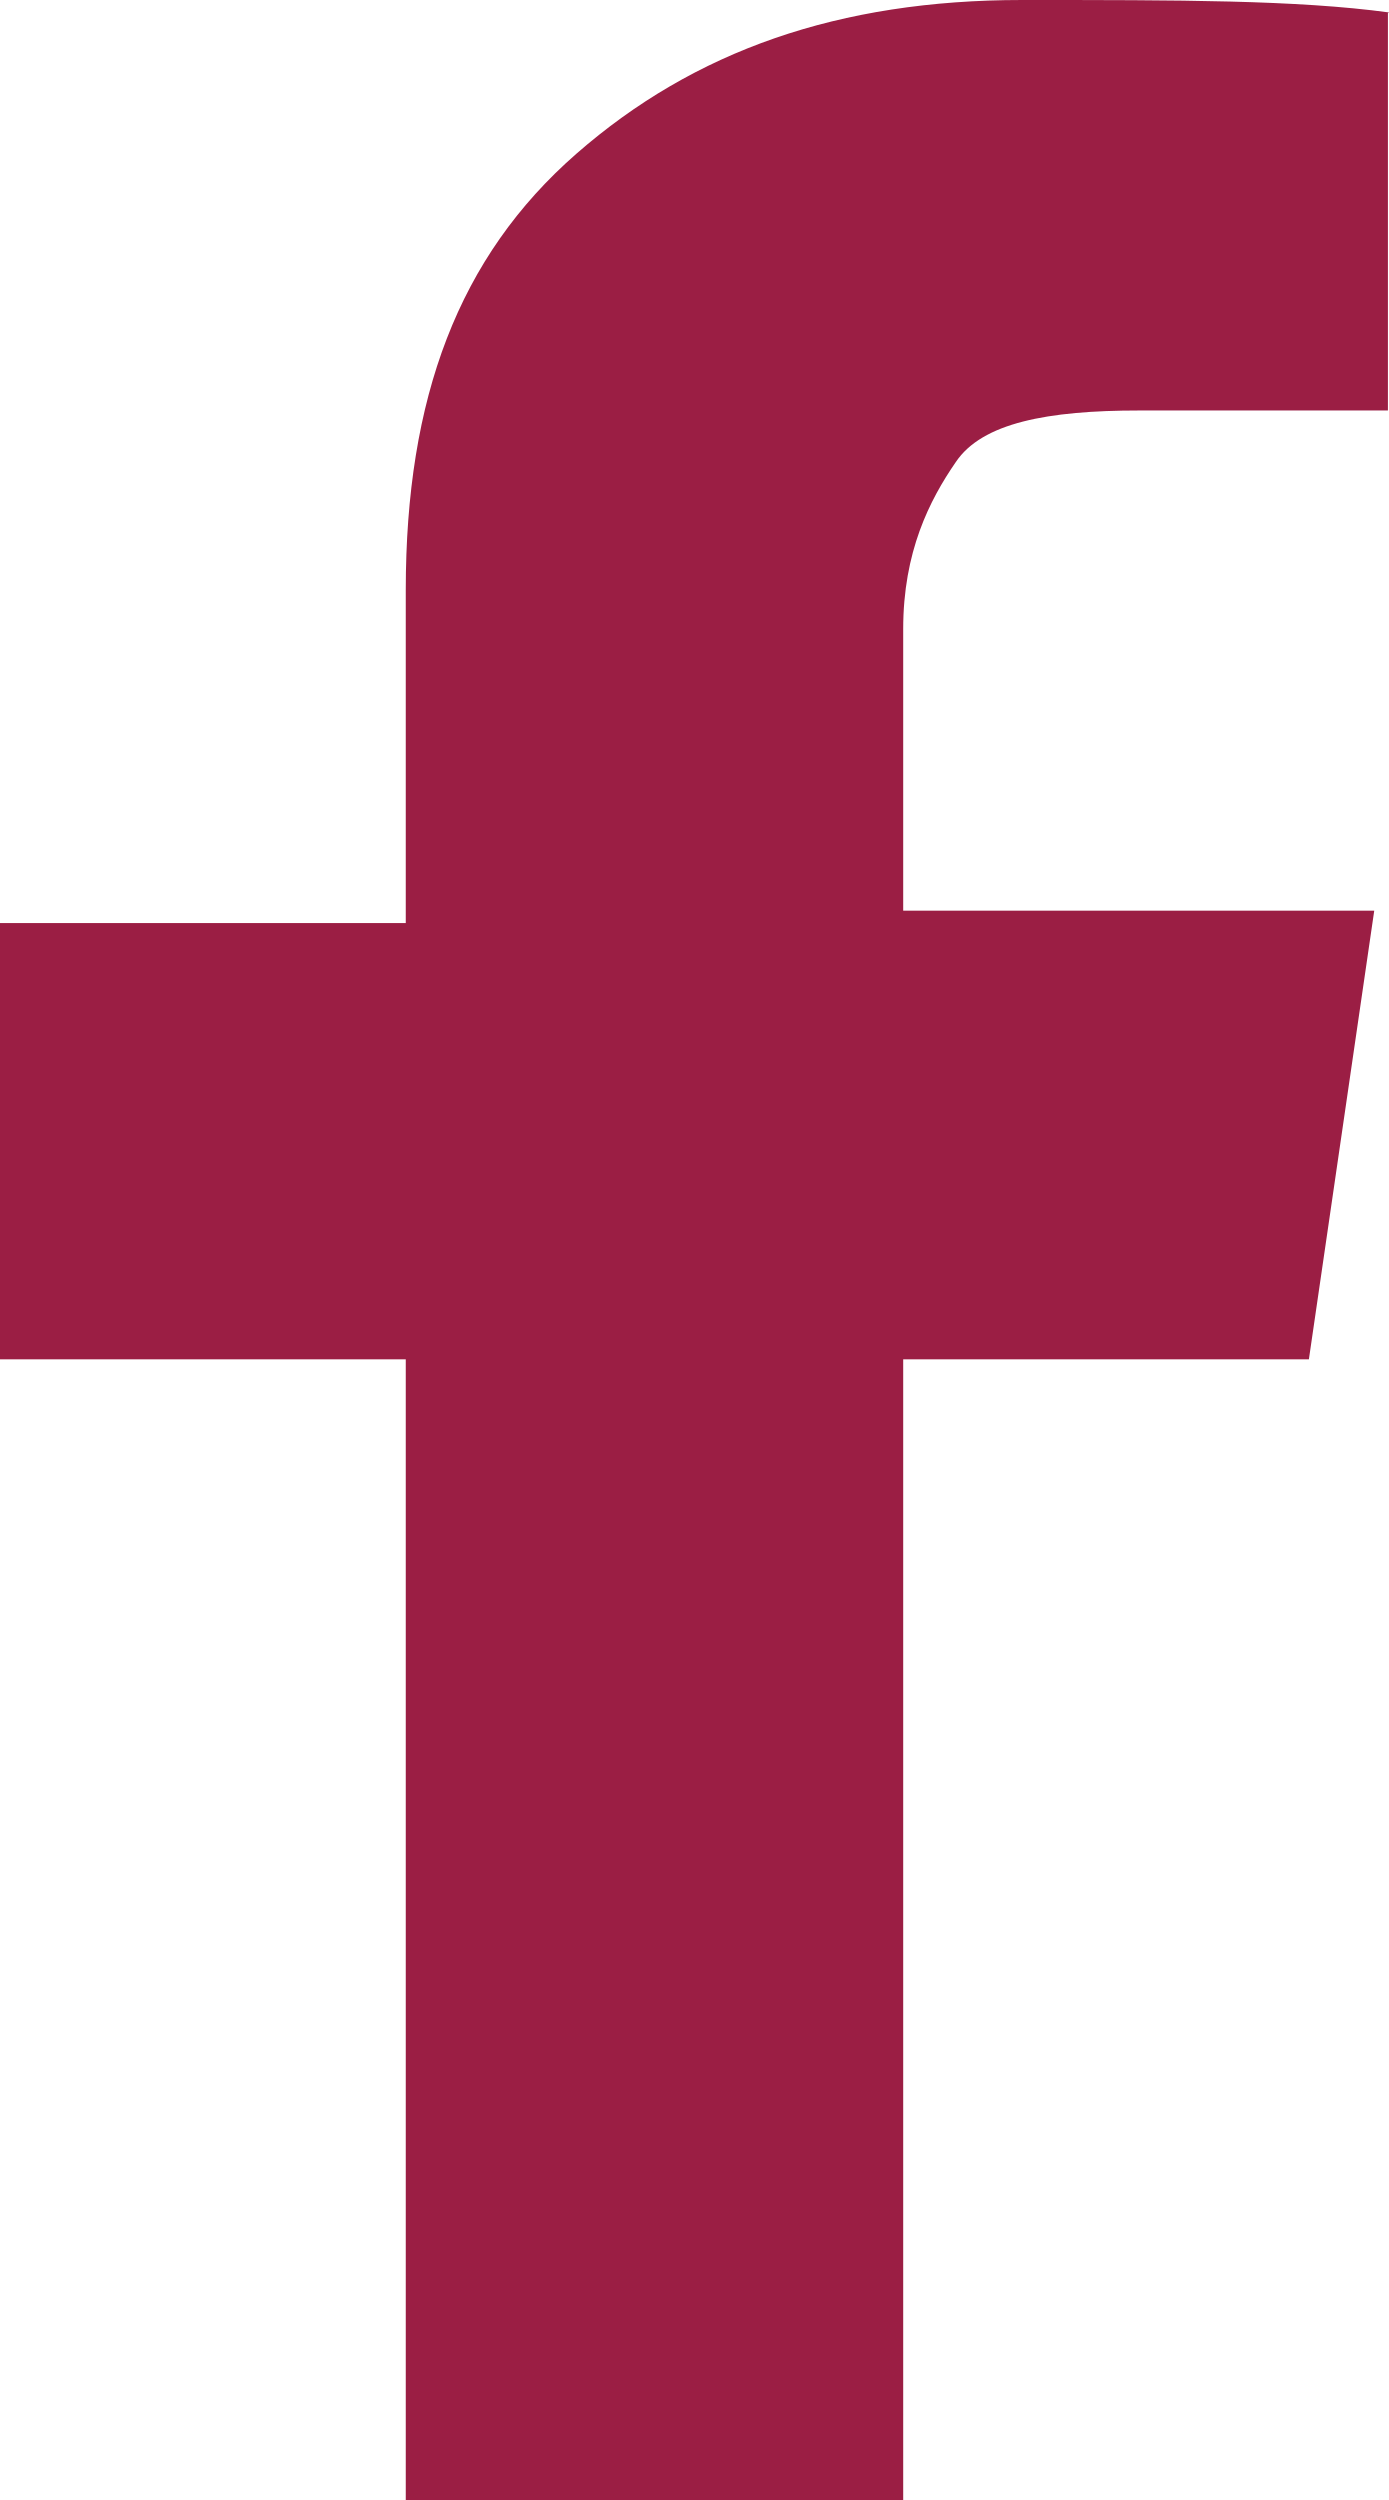
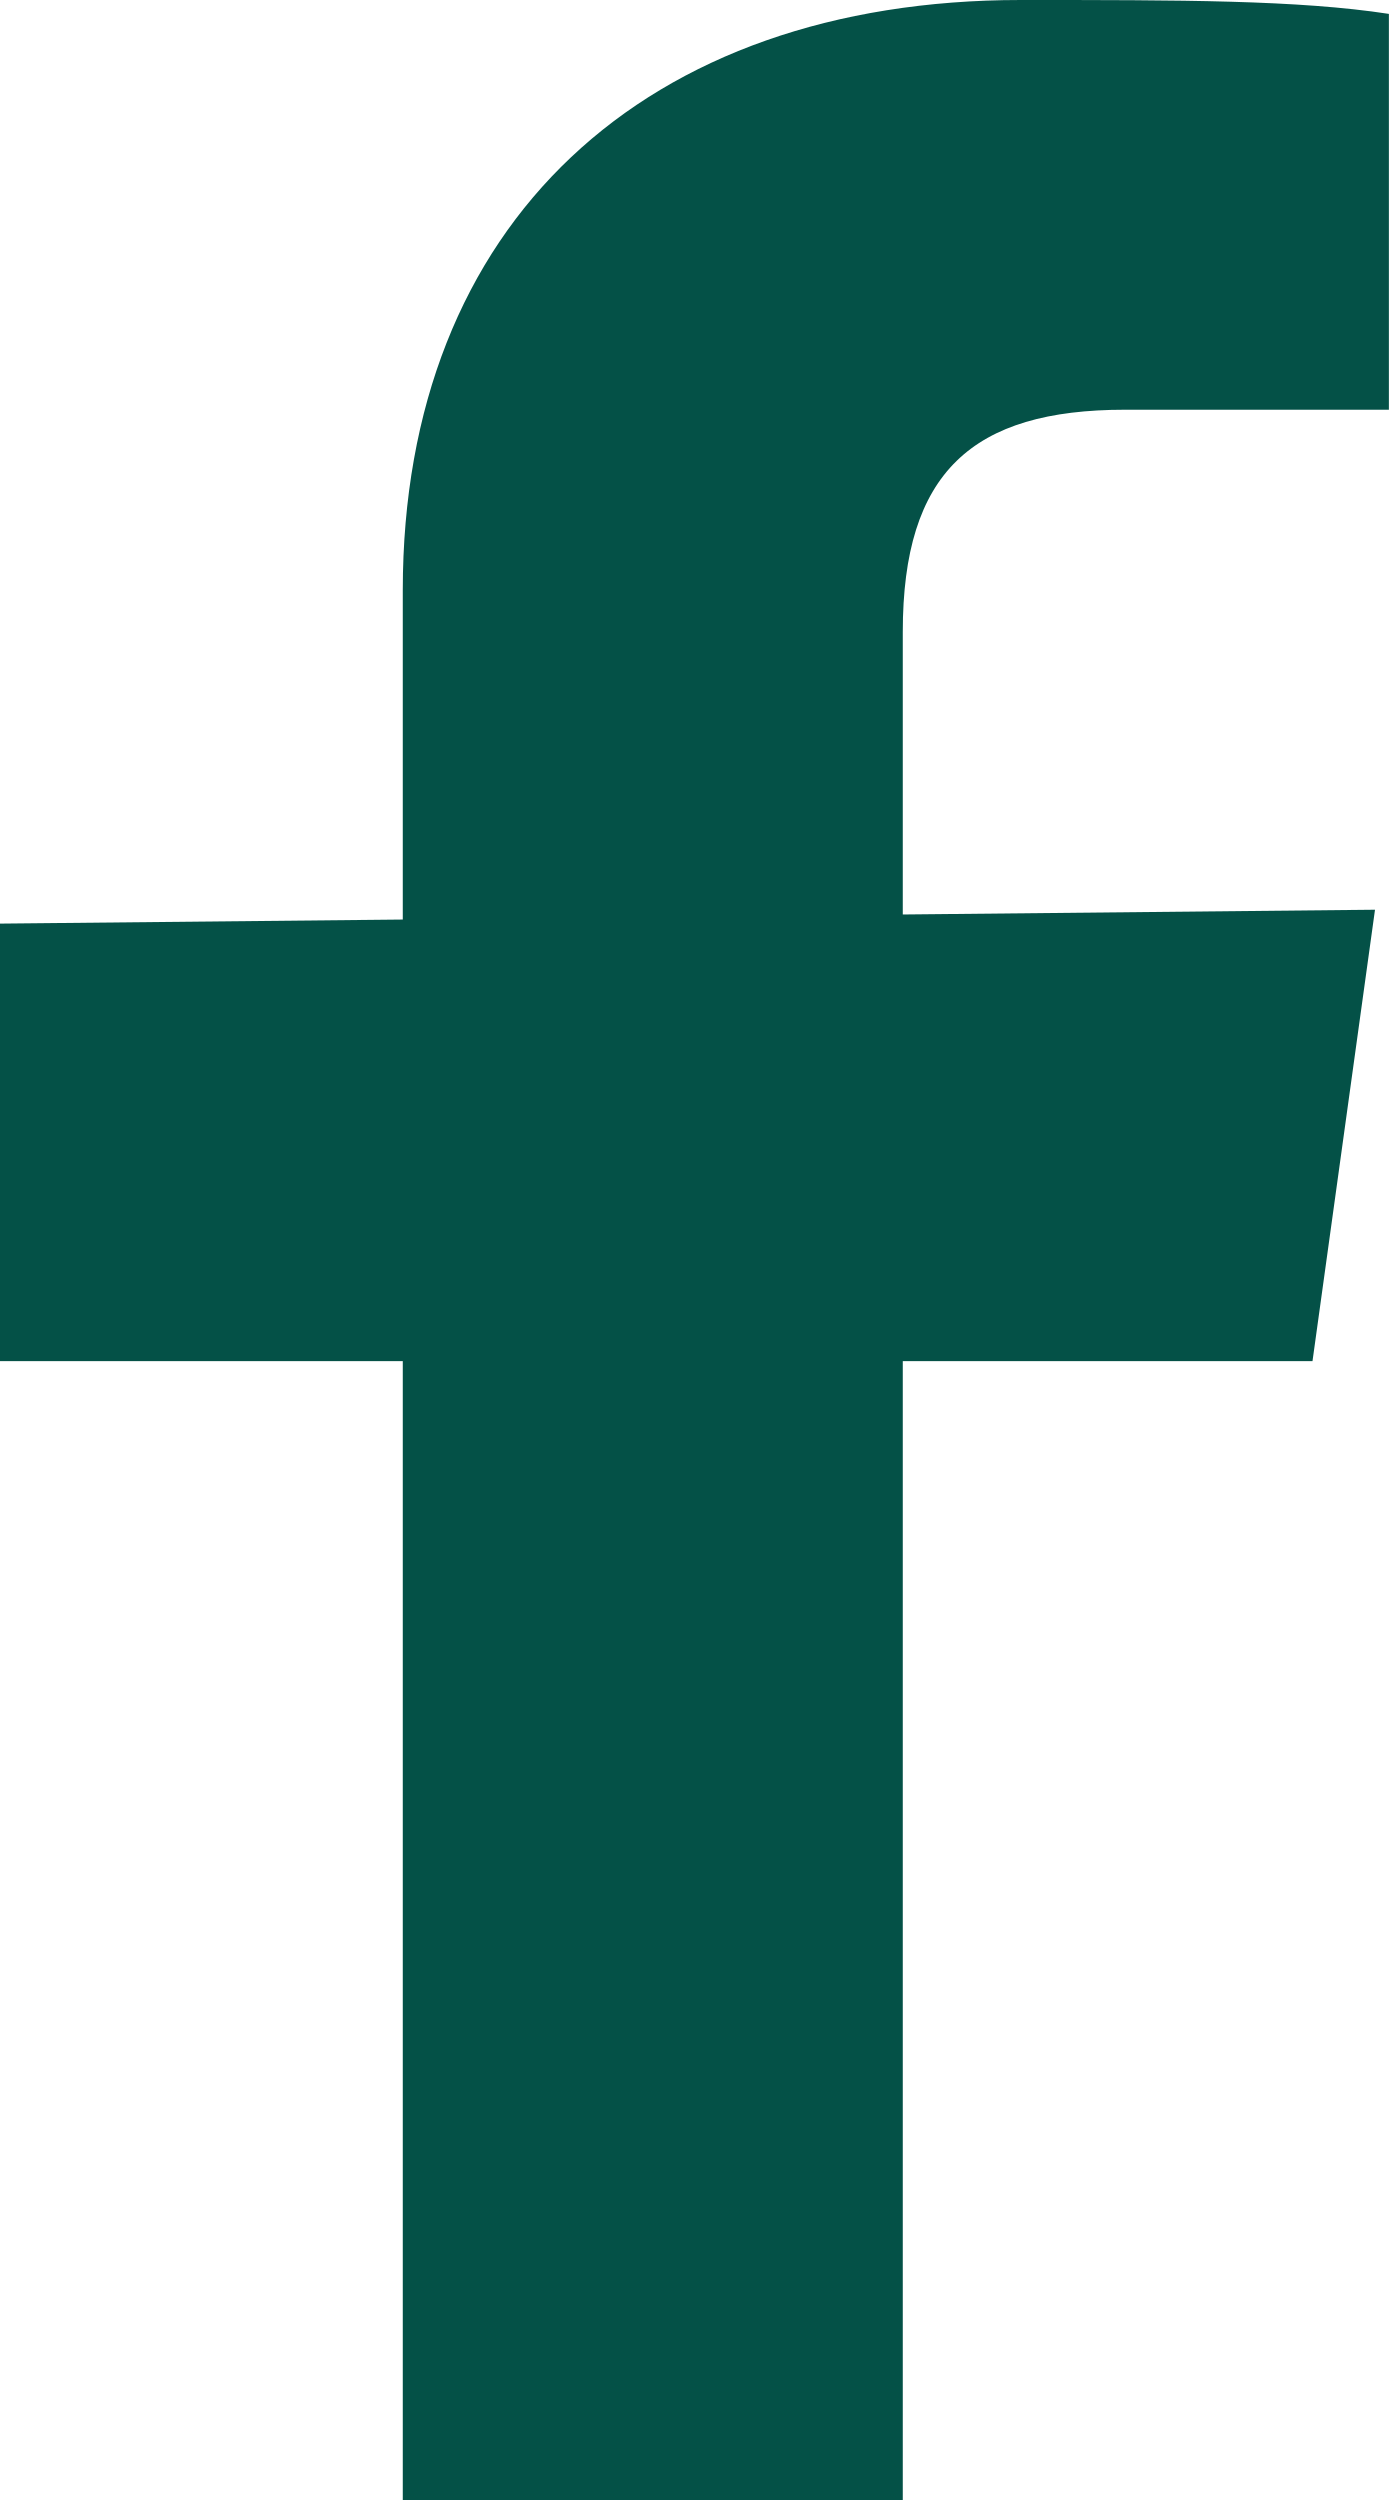
- <svg xmlns="http://www.w3.org/2000/svg" width="20" height="36" viewBox="0 0 20 36" fill="none">
-   <path d="M19.986 0.192V5.911H16.404C15.084 5.911 14.143 6.089 13.764 6.653C13.385 7.203 13.006 7.945 13.006 9.058V13.114H19.789L18.848 19.574H13.006V36H5.843V19.574H0V13.292H5.843V8.495C5.843 5.732 6.601 3.698 8.301 2.213C10 0.729 12.079 0 14.719 0C16.98 0 18.68 6.71832e-06 20 0.179L19.986 0.192Z" fill="#9B1E44" />
+ <svg xmlns="http://www.w3.org/2000/svg" width="20" height="36" viewBox="0 0 20 36" fill="#045147">
+   <path d="M13,36H5.8V8.5C5.8,3.2,9.3,0,14.7,0c2.3,0,4,0,5.3,0.2v0v5.7h-3.8C14,5.9,13,6.8,13,9.1V36z M0,19.6v-6.3 l19.8-0.2l-0.9,6.5H0z" />
</svg>
